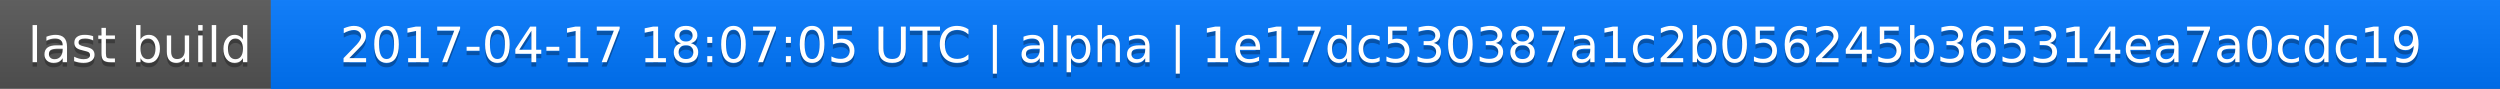
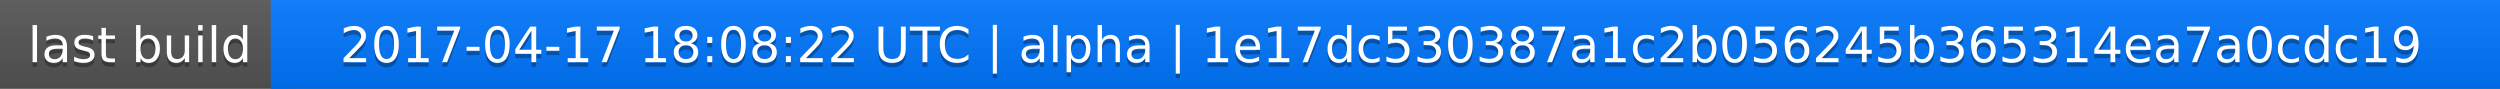
<svg xmlns="http://www.w3.org/2000/svg" width="563" height="20">
  <linearGradient id="a" x2="0" y2="100%">
    <stop offset="0" stop-color="#bbb" stop-opacity=".1" />
    <stop offset="1" stop-opacity=".1" />
  </linearGradient>
  <rect rx="0" width="563" height="20" fill="#555" />
  <rect rx="0" x="61" width="502" height="20" fill="#07f" />
  <path fill="#07f" d="M61 0h4v20h-4z" />
  <rect rx="0" width="563" height="20" fill="url(#a)" />
  <g fill="#fff" text-anchor="middle" font-family="DejaVu Sans,Verdana,Geneva,sans-serif" font-size="11">
    <text x="31.5" y="15" fill="#010101" fill-opacity=".3">last build</text>
    <text x="31.5" y="14">last build</text>
-     <text x="311" y="15" fill="#010101" fill-opacity=".3">2017-04-17 18:07:05 UTC | alpha | 1e17dc530387a1c2b056245b365314ea7a0cdc19</text>
-     <text x="311" y="14">2017-04-17 18:07:05 UTC | alpha | 1e17dc530387a1c2b056245b365314ea7a0cdc19</text>
+     <text x="311" y="15" fill="#010101" fill-opacity=".3">2017-04-17 18:08:22 UTC | alpha | 1e17dc530387a1c2b056245b365314ea7a0cdc19</text>
+     <text x="311" y="14">2017-04-17 18:08:22 UTC | alpha | 1e17dc530387a1c2b056245b365314ea7a0cdc19</text>
  </g>
</svg>
